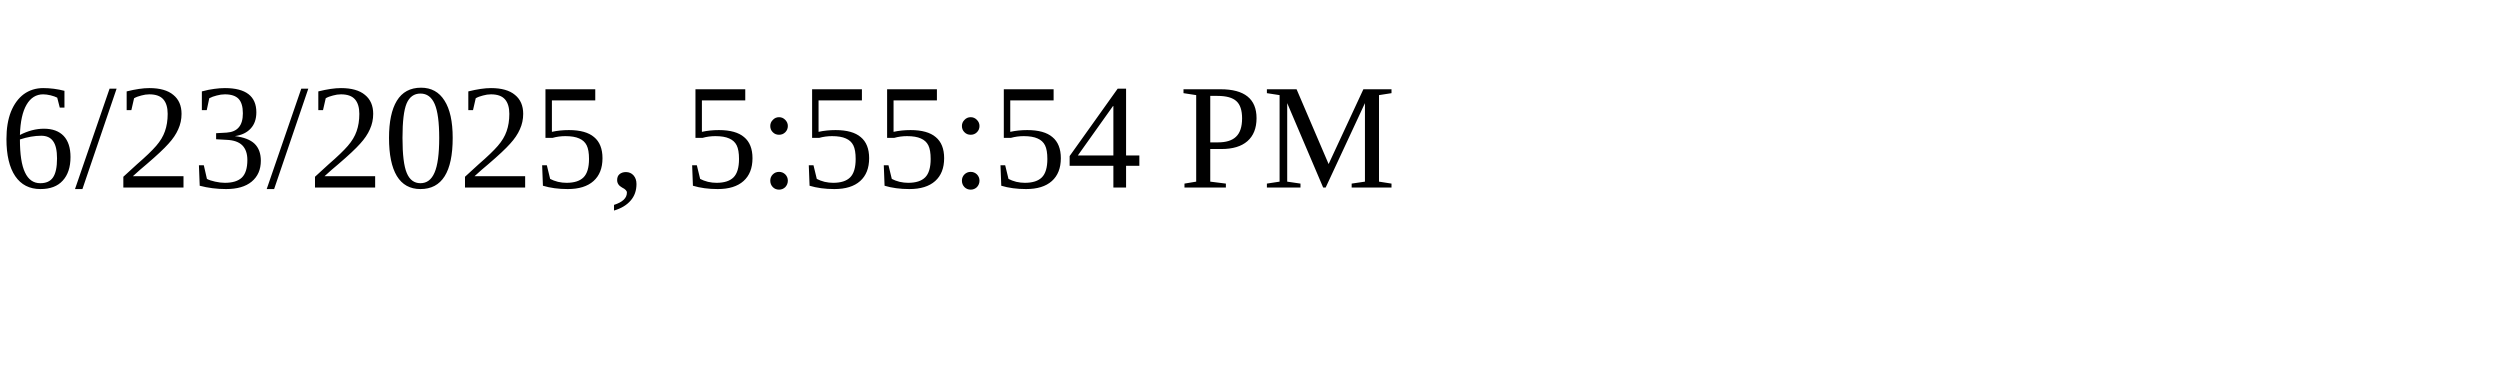
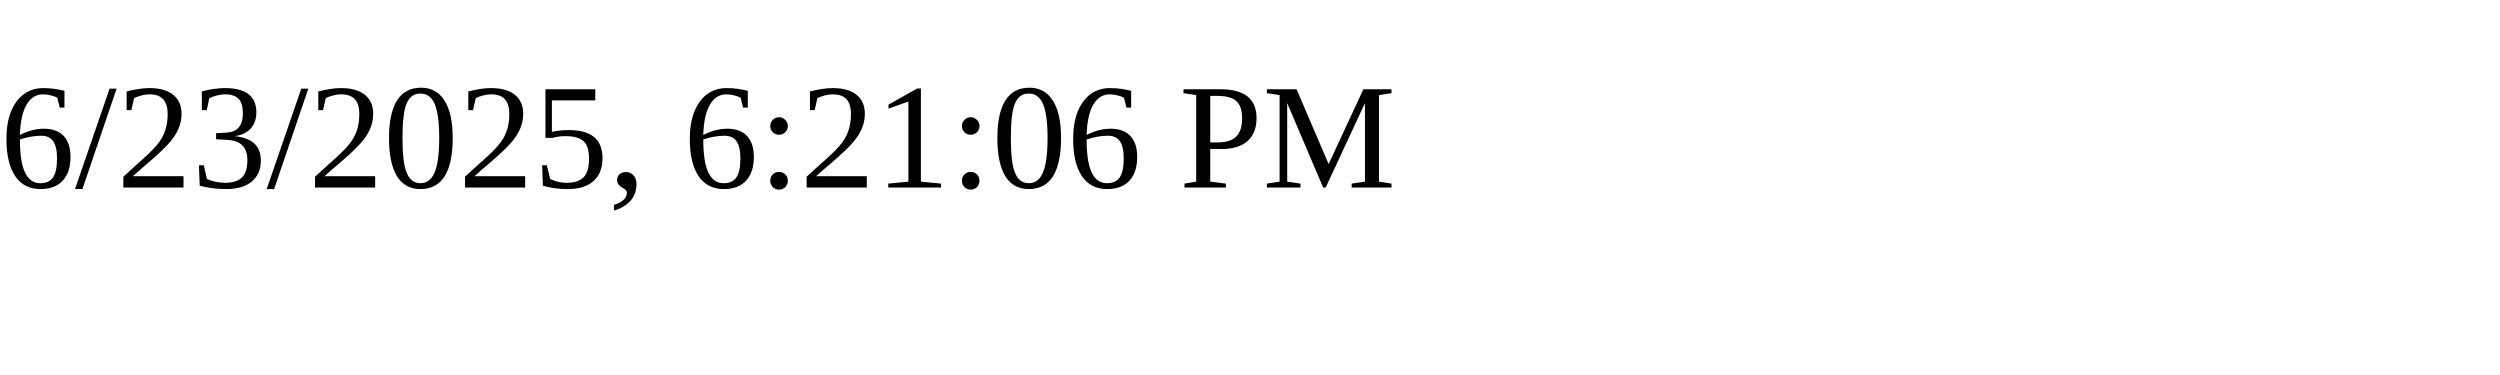
<svg xmlns="http://www.w3.org/2000/svg" height="30" width="200">
-   <text x="0" y="15">6/23/2025, 5:55:54 PM</text>
+   <text x="0" y="15">6/23/2025, 6:21:06 PM</text>
</svg>
